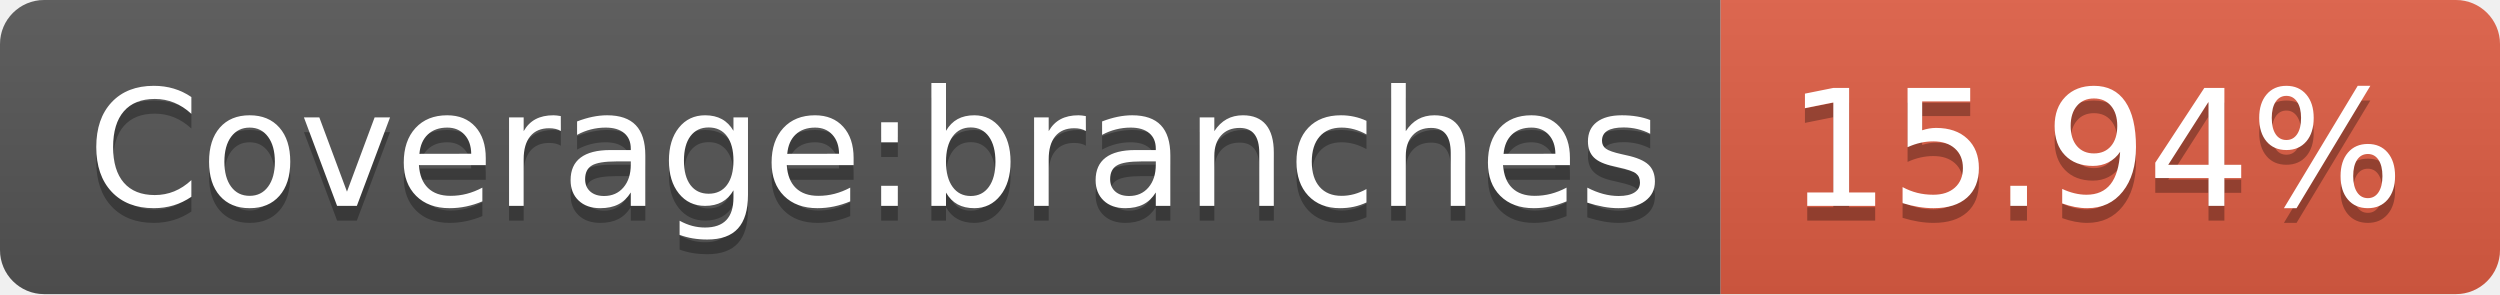
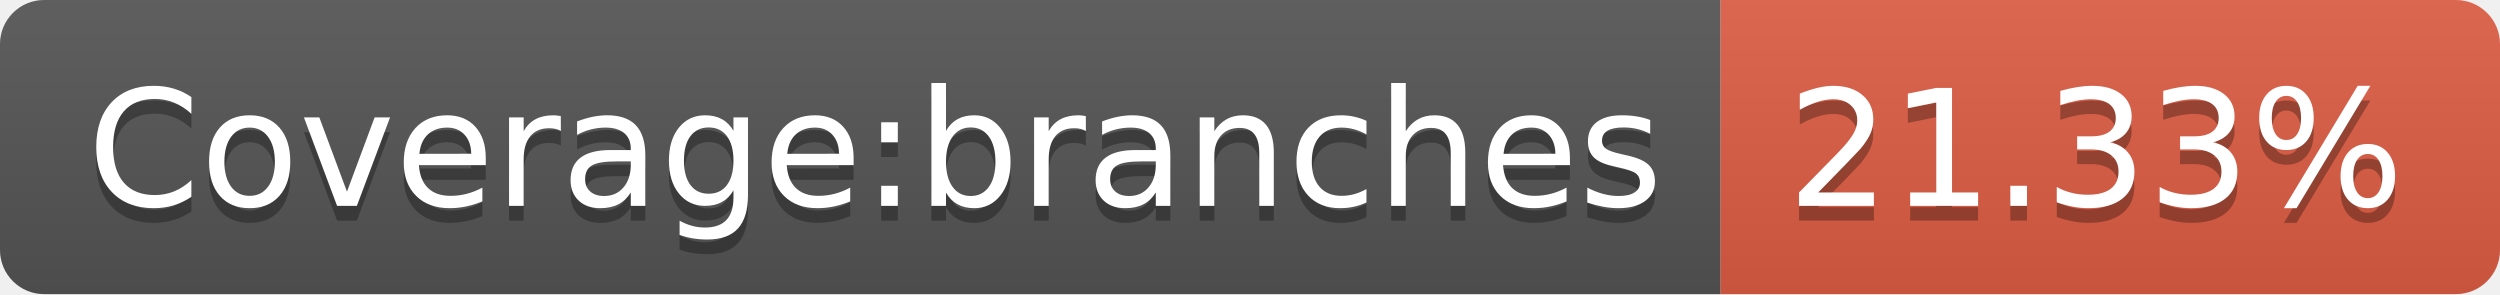
- <svg xmlns="http://www.w3.org/2000/svg" width="170" height="20" role="img" aria-label="Coverage:branches: 15.94%">
+ <svg xmlns="http://www.w3.org/2000/svg" width="170" height="20" role="img" aria-label="Coverage:branches: 21.33%">
  <linearGradient id="s" x2="0" y2="100%">
    <stop offset="0" stop-color="#bbb" stop-opacity=".1" />
    <stop offset="1" stop-opacity=".1" />
  </linearGradient>
  <clipPath id="r">
    <rect width="170" height="20" rx="3" fill="#fff" />
  </clipPath>
  <g clip-path="url(#r)">
    <rect width="117" height="20" fill="#555" />
    <rect x="117" width="53" height="20" fill="#e05d44" />
    <rect width="170" height="20" fill="url(#s)" />
  </g>
  <g fill="#fff" text-anchor="middle" font-family="Verdana,Geneva,DejaVu Sans,sans-serif" text-rendering="geometricPrecision" font-size="110">
    <text aria-hidden="true" x="595" y="150" fill="#010101" fill-opacity=".3" transform="scale(.1)" textLength="1070">Coverage:branches</text>
    <text x="595" y="140" transform="scale(.1)" fill="#fff" textLength="1070">Coverage:branches</text>
-     <text aria-hidden="true" x="1425" y="150" fill="#010101" fill-opacity=".3" transform="scale(.1)" textLength="430">15.94%</text>
-     <text x="1425" y="140" transform="scale(.1)" fill="#fff" textLength="430">15.94%</text>
+     <text aria-hidden="true" x="1425" y="150" fill="#010101" fill-opacity=".3" transform="scale(.1)" textLength="430">21.33%</text>
+     <text x="1425" y="140" transform="scale(.1)" fill="#fff" textLength="430">21.33%</text>
  </g>
</svg>
